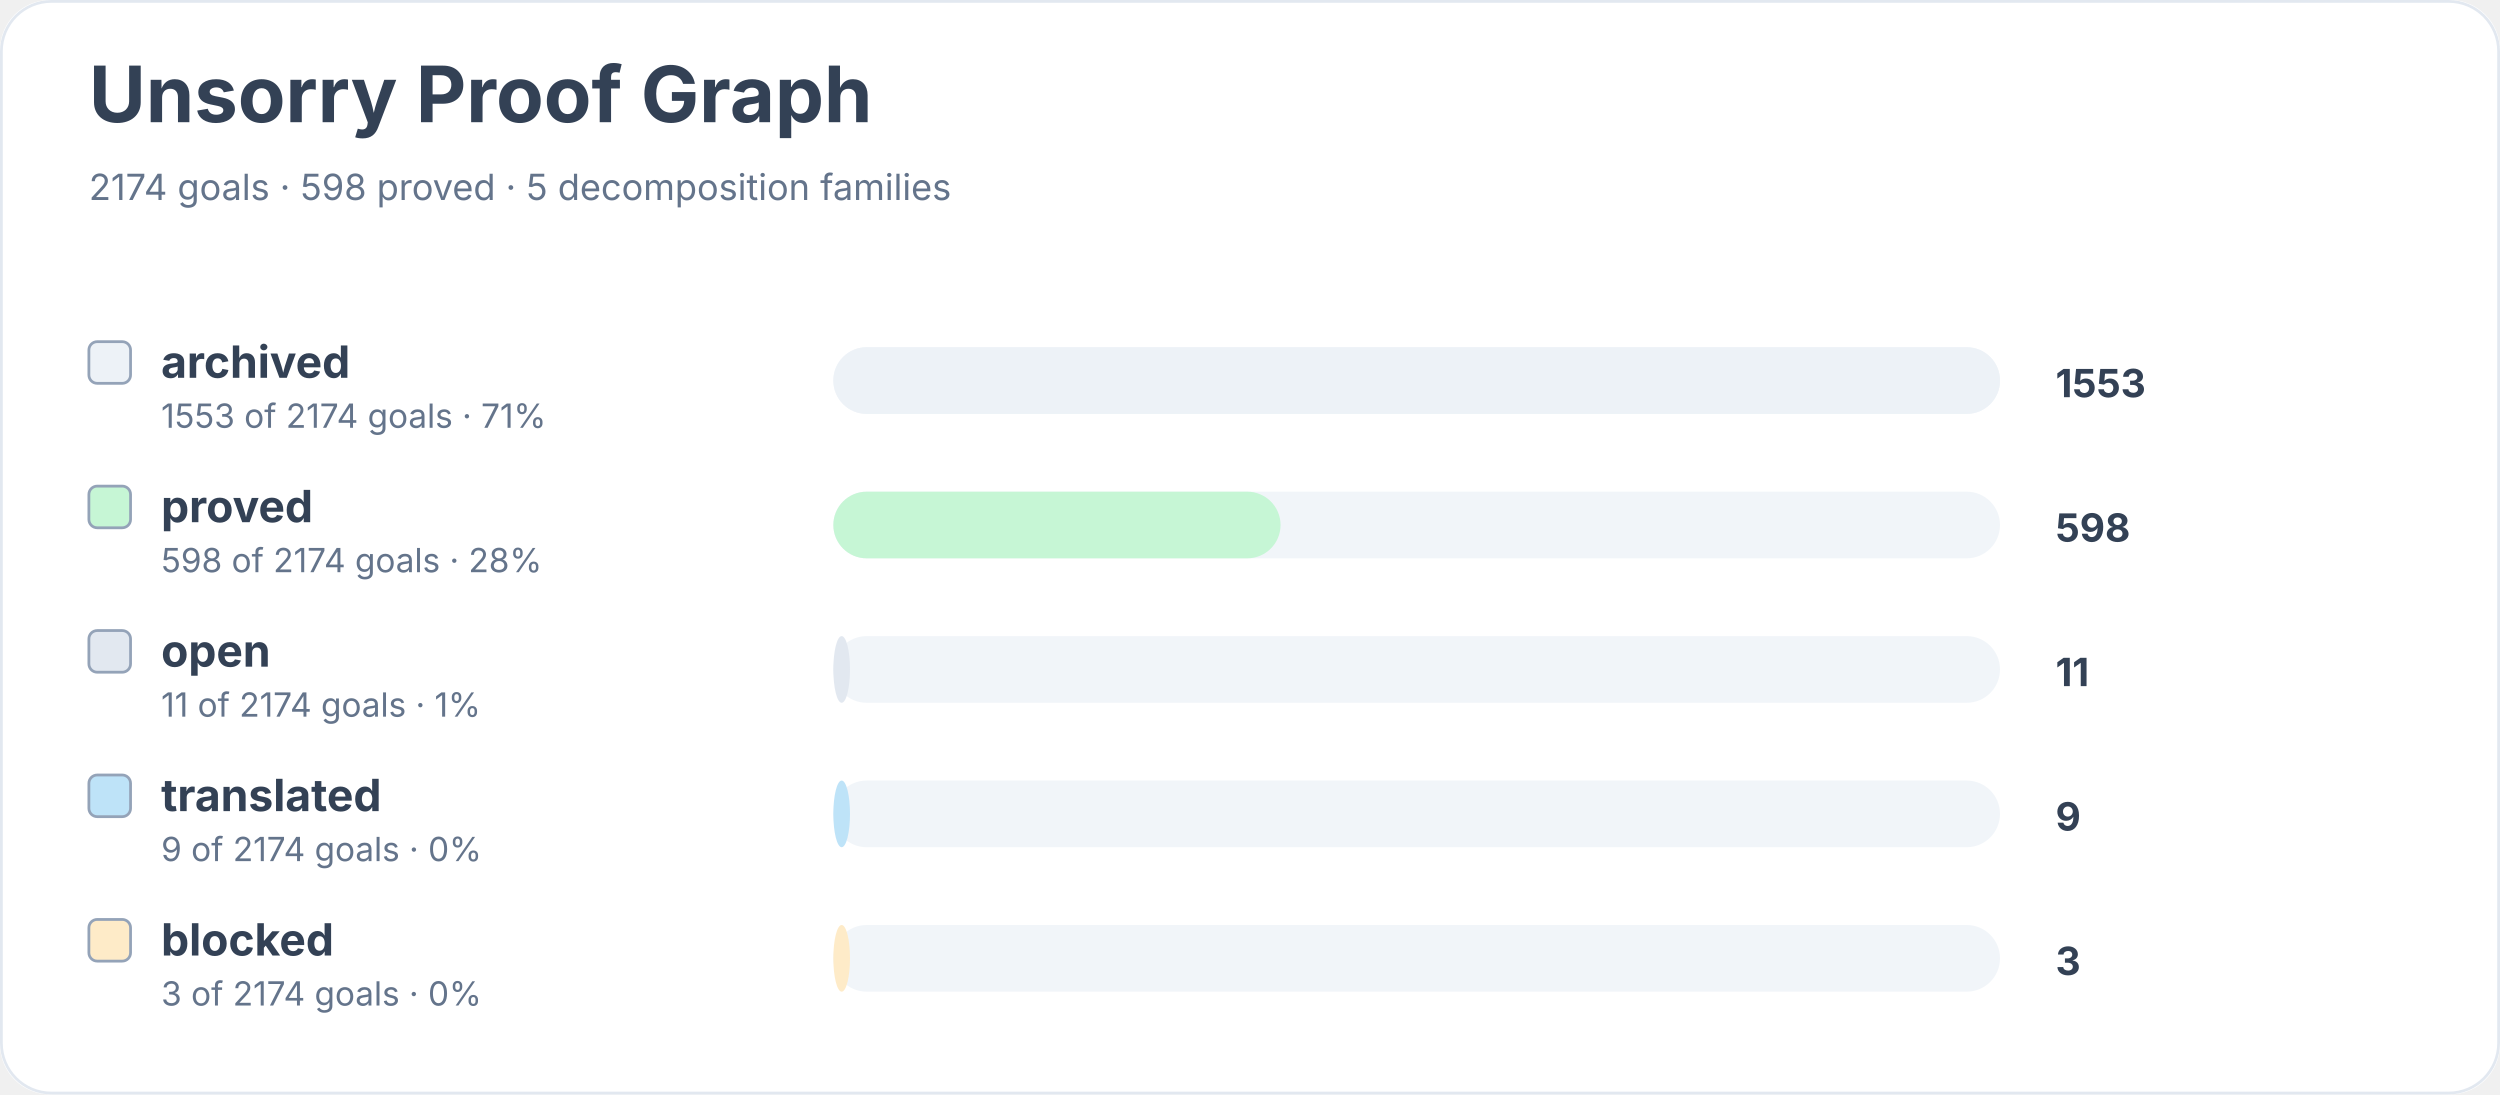
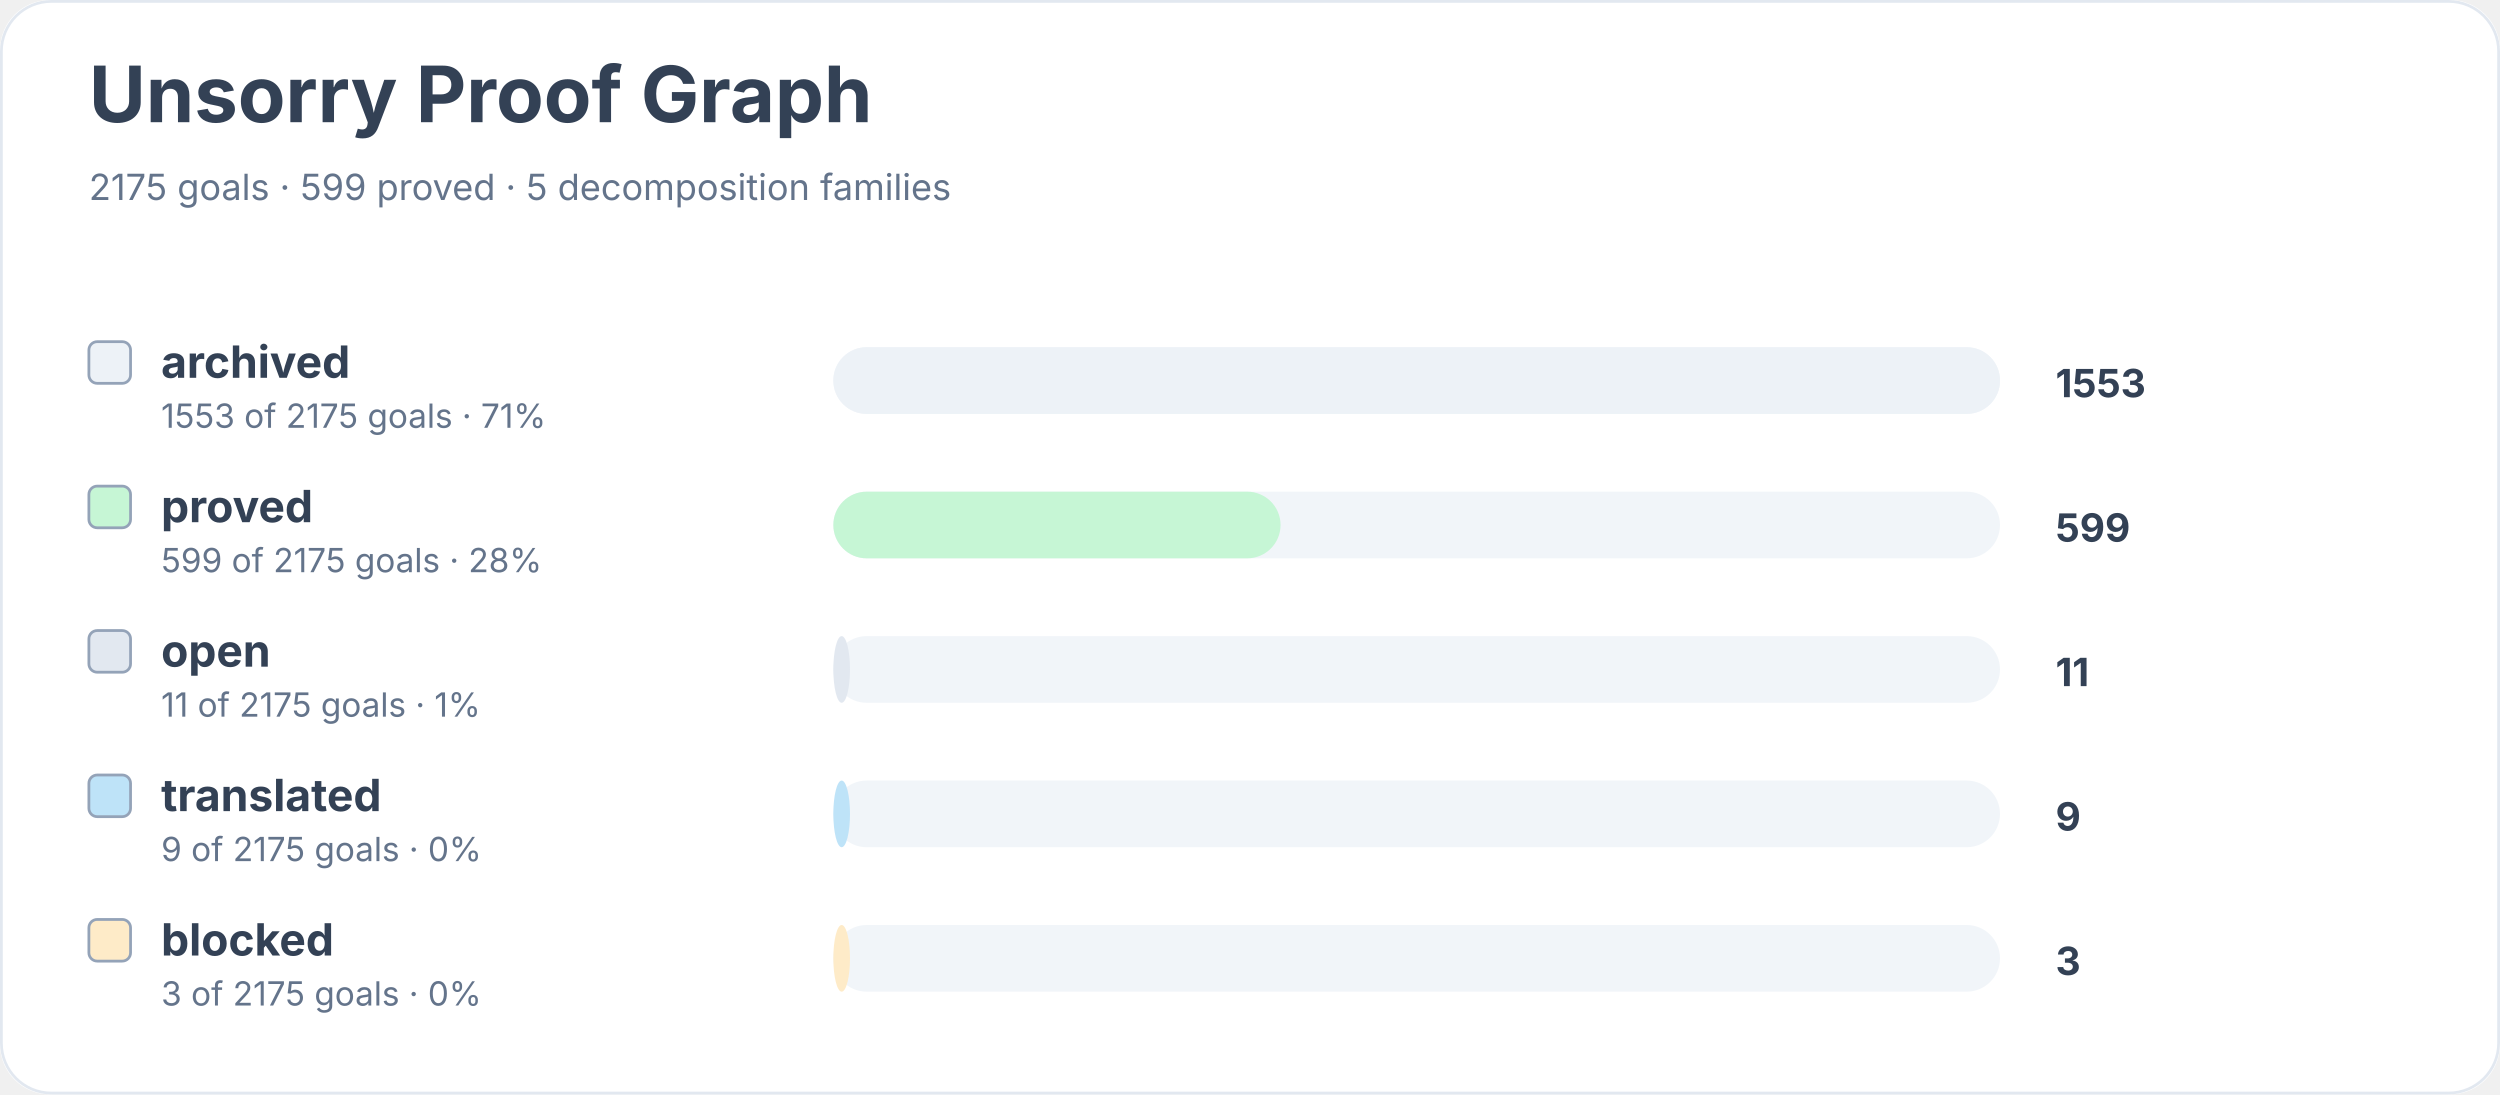
<svg xmlns="http://www.w3.org/2000/svg" width="900" height="394" viewBox="0 0 900 394" role="img" aria-labelledby="title desc">
  <rect width="900" height="100%" rx="18" fill="#ffffff" />
  <rect x="0.5" y="0.5" width="899" height="393" rx="18" fill="none" stroke="#e2e8f0" />
  <text x="32" y="44" font-family="Inter, system-ui, sans-serif" font-size="28" font-weight="700" fill="#334155">Unsorry Proof Graph</text>
-   <text x="32" y="72" font-family="Inter, system-ui, sans-serif" font-size="13" fill="#64748b">2174 goals · 598 proved · 5 decomposition families</text>
+   <text x="32" y="72" font-family="Inter, system-ui, sans-serif" font-size="13" fill="#64748b">2175 goals · 599 proved · 5 decomposition families</text>
  <rect x="32" y="123" width="15" height="15" rx="3" fill="#edf2f7" stroke="#94a3b8" />
  <text x="58" y="136" font-family="Inter, system-ui, sans-serif" font-size="16" font-weight="650" fill="#334155">archived</text>
-   <text x="58" y="154" font-family="Inter, system-ui, sans-serif" font-size="12" fill="#64748b">1553 of 2174 goals · 71%</text>
+   <text x="58" y="154" font-family="Inter, system-ui, sans-serif" font-size="12" fill="#64748b">1553 of 2175 goals · 71%</text>
  <rect x="300" y="125" width="420" height="24" rx="12" fill="#f1f5f9" />
  <rect x="300" y="125" width="420" height="24" rx="12" fill="#edf2f7" />
  <text x="740" y="143" font-family="Inter, system-ui, sans-serif" font-size="14" font-weight="700" fill="#334155">1553</text>
  <rect x="32" y="175" width="15" height="15" rx="3" fill="#c6f6d5" stroke="#94a3b8" />
  <text x="58" y="188" font-family="Inter, system-ui, sans-serif" font-size="16" font-weight="650" fill="#334155">proved</text>
-   <text x="58" y="206" font-family="Inter, system-ui, sans-serif" font-size="12" fill="#64748b">598 of 2174 goals · 28%</text>
+   <text x="58" y="206" font-family="Inter, system-ui, sans-serif" font-size="12" fill="#64748b">599 of 2175 goals · 28%</text>
  <rect x="300" y="177" width="420" height="24" rx="12" fill="#f1f5f9" />
  <rect x="300" y="177" width="161" height="24" rx="12" fill="#c6f6d5" />
-   <text x="740" y="195" font-family="Inter, system-ui, sans-serif" font-size="14" font-weight="700" fill="#334155">598</text>
+   <text x="740" y="195" font-family="Inter, system-ui, sans-serif" font-size="14" font-weight="700" fill="#334155">599</text>
  <rect x="32" y="227" width="15" height="15" rx="3" fill="#e2e8f0" stroke="#94a3b8" />
  <text x="58" y="240" font-family="Inter, system-ui, sans-serif" font-size="16" font-weight="650" fill="#334155">open</text>
-   <text x="58" y="258" font-family="Inter, system-ui, sans-serif" font-size="12" fill="#64748b">11 of 2174 goals · 1%</text>
+   <text x="58" y="258" font-family="Inter, system-ui, sans-serif" font-size="12" fill="#64748b">11 of 2175 goals · 1%</text>
  <rect x="300" y="229" width="420" height="24" rx="12" fill="#f1f5f9" />
  <rect x="300" y="229" width="6" height="24" rx="12" fill="#e2e8f0" />
  <text x="740" y="247" font-family="Inter, system-ui, sans-serif" font-size="14" font-weight="700" fill="#334155">11</text>
  <rect x="32" y="279" width="15" height="15" rx="3" fill="#bee3f8" stroke="#94a3b8" />
  <text x="58" y="292" font-family="Inter, system-ui, sans-serif" font-size="16" font-weight="650" fill="#334155">translated</text>
-   <text x="58" y="310" font-family="Inter, system-ui, sans-serif" font-size="12" fill="#64748b">9 of 2174 goals · 0%</text>
+   <text x="58" y="310" font-family="Inter, system-ui, sans-serif" font-size="12" fill="#64748b">9 of 2175 goals · 0%</text>
  <rect x="300" y="281" width="420" height="24" rx="12" fill="#f1f5f9" />
  <rect x="300" y="281" width="6" height="24" rx="12" fill="#bee3f8" />
  <text x="740" y="299" font-family="Inter, system-ui, sans-serif" font-size="14" font-weight="700" fill="#334155">9</text>
  <rect x="32" y="331" width="15" height="15" rx="3" fill="#feebc8" stroke="#94a3b8" />
  <text x="58" y="344" font-family="Inter, system-ui, sans-serif" font-size="16" font-weight="650" fill="#334155">blocked</text>
-   <text x="58" y="362" font-family="Inter, system-ui, sans-serif" font-size="12" fill="#64748b">3 of 2174 goals · 0%</text>
+   <text x="58" y="362" font-family="Inter, system-ui, sans-serif" font-size="12" fill="#64748b">3 of 2175 goals · 0%</text>
  <rect x="300" y="333" width="420" height="24" rx="12" fill="#f1f5f9" />
  <rect x="300" y="333" width="6" height="24" rx="12" fill="#feebc8" />
  <text x="740" y="351" font-family="Inter, system-ui, sans-serif" font-size="14" font-weight="700" fill="#334155">3</text>
</svg>
